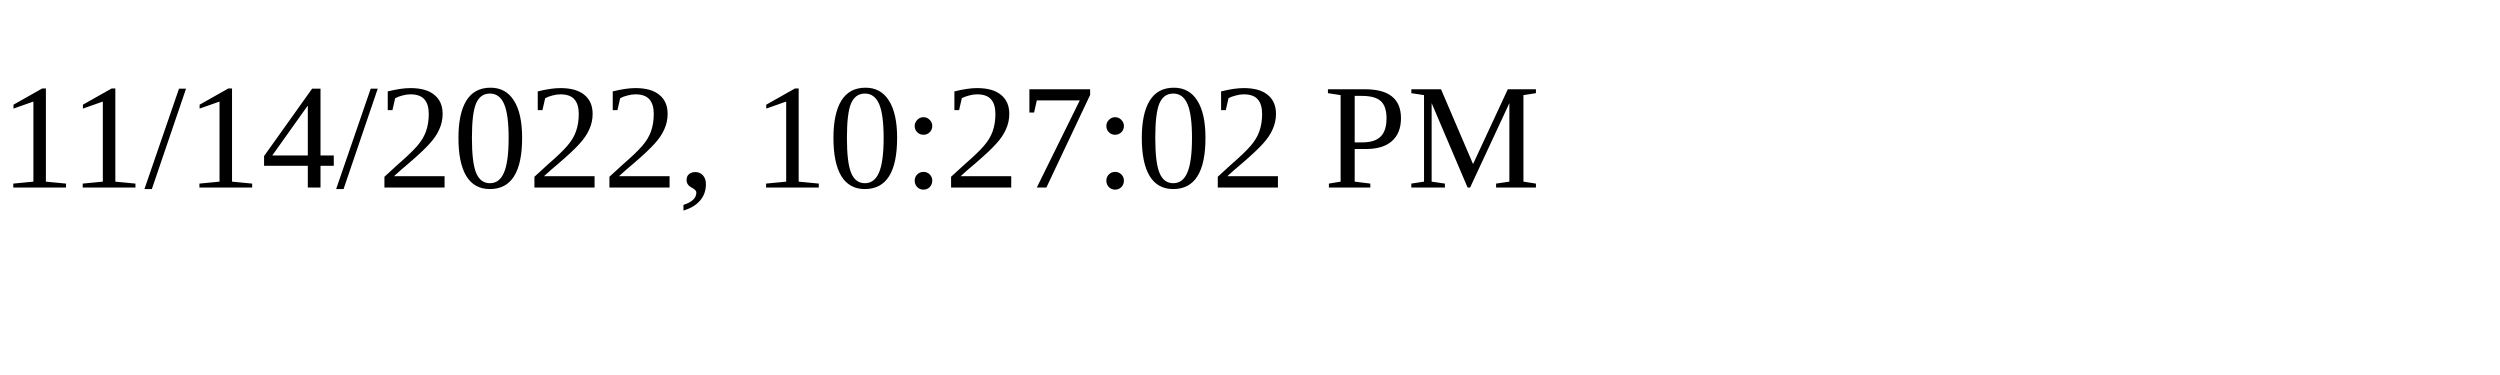
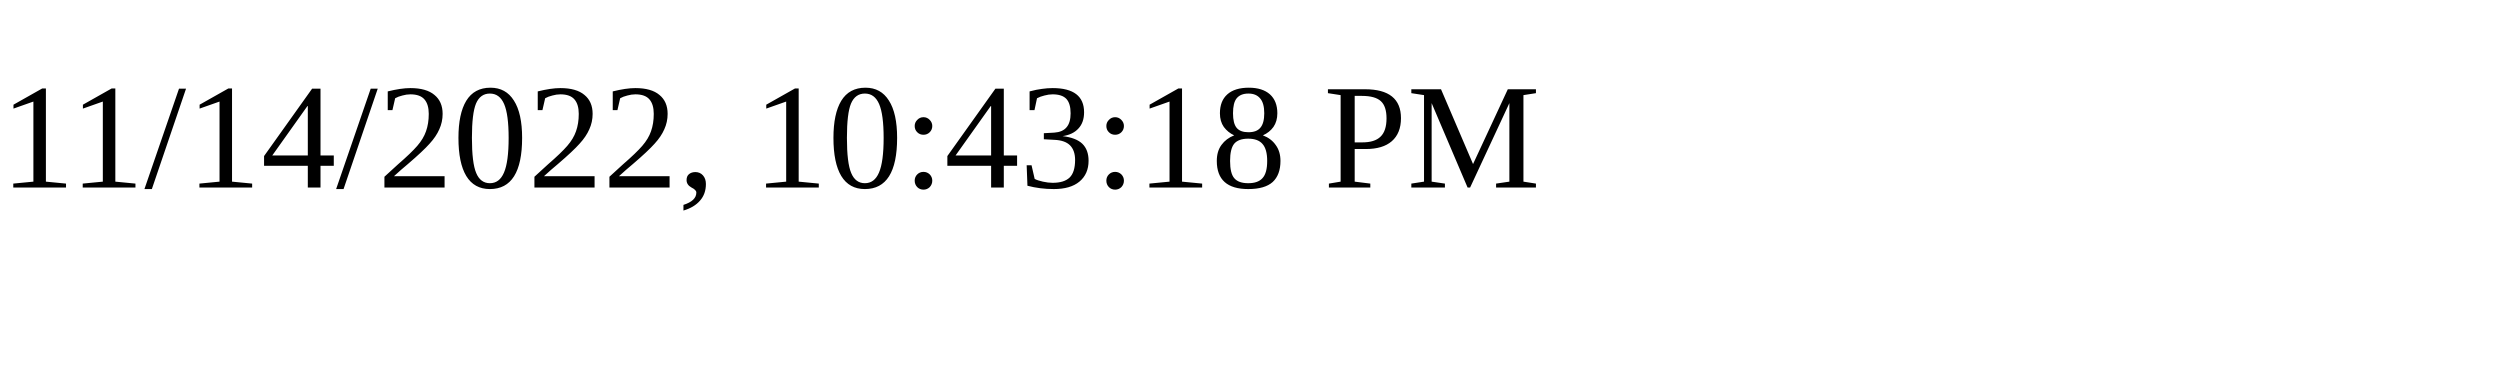
<svg xmlns="http://www.w3.org/2000/svg" height="30" width="200">
-   <text x="0" y="15">11/14/2022, 10:27:02 PM</text>
+   <text x="0" y="15">11/14/2022, 10:43:18 PM</text>
</svg>
